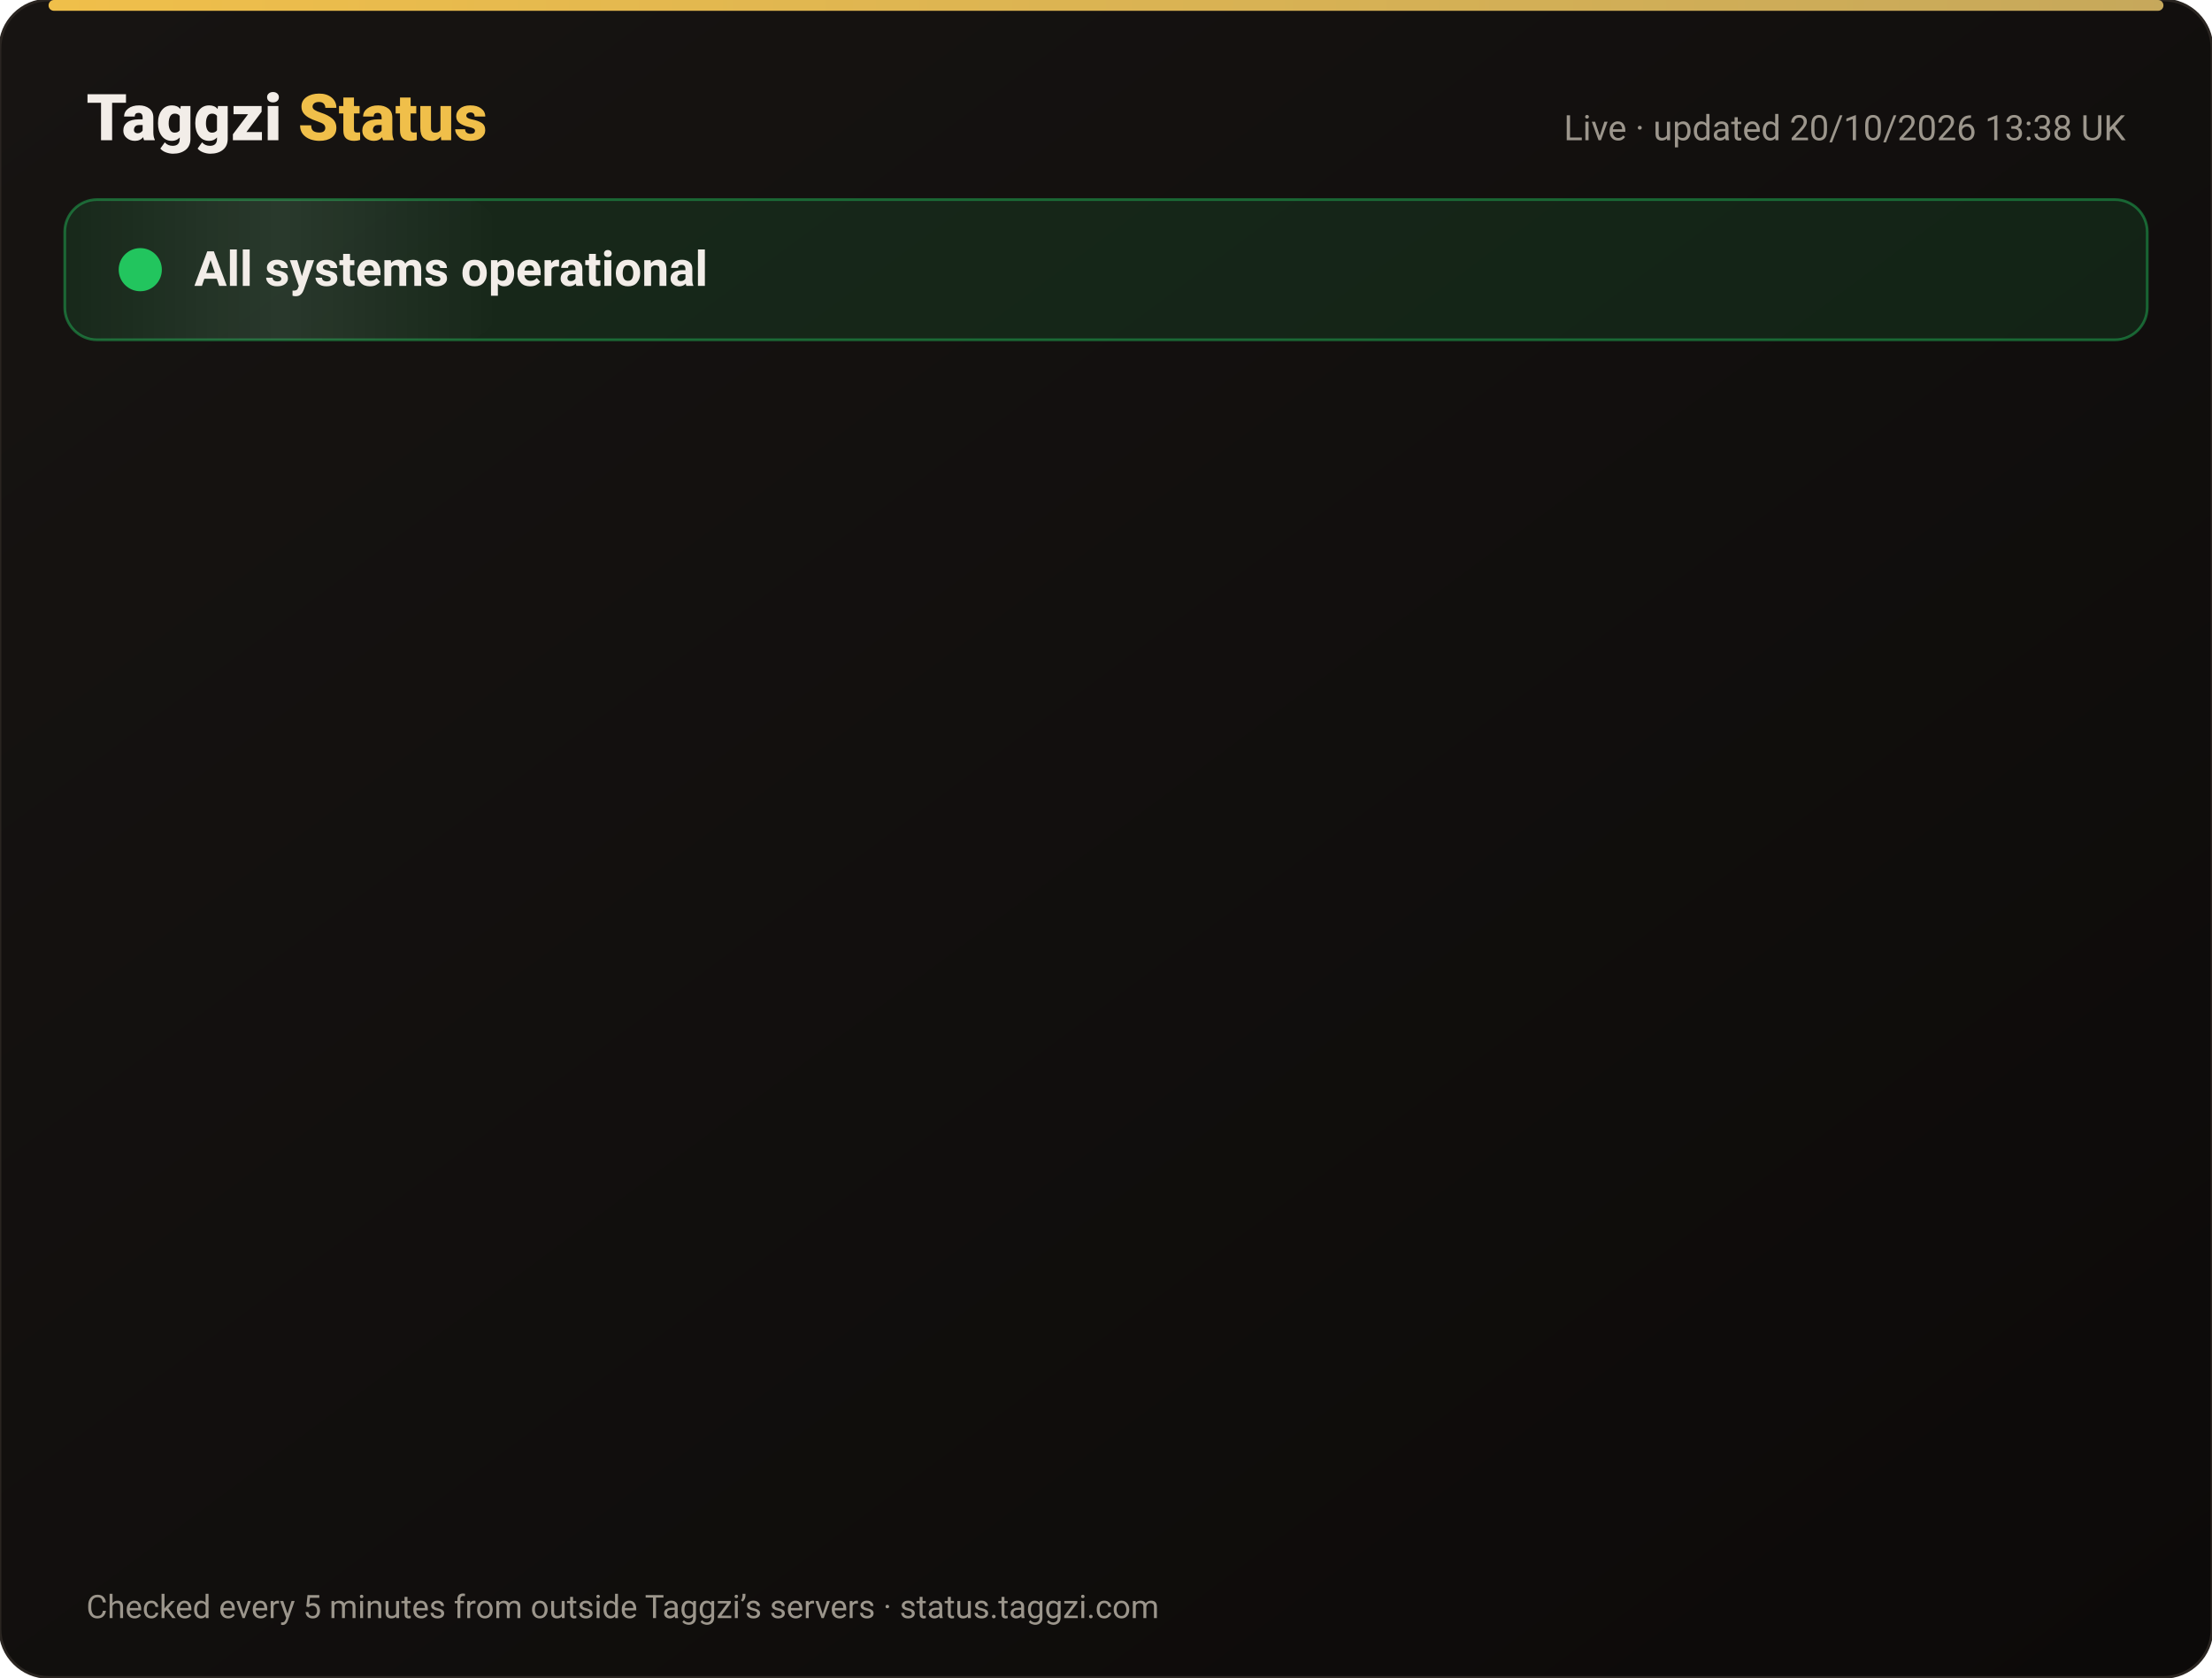
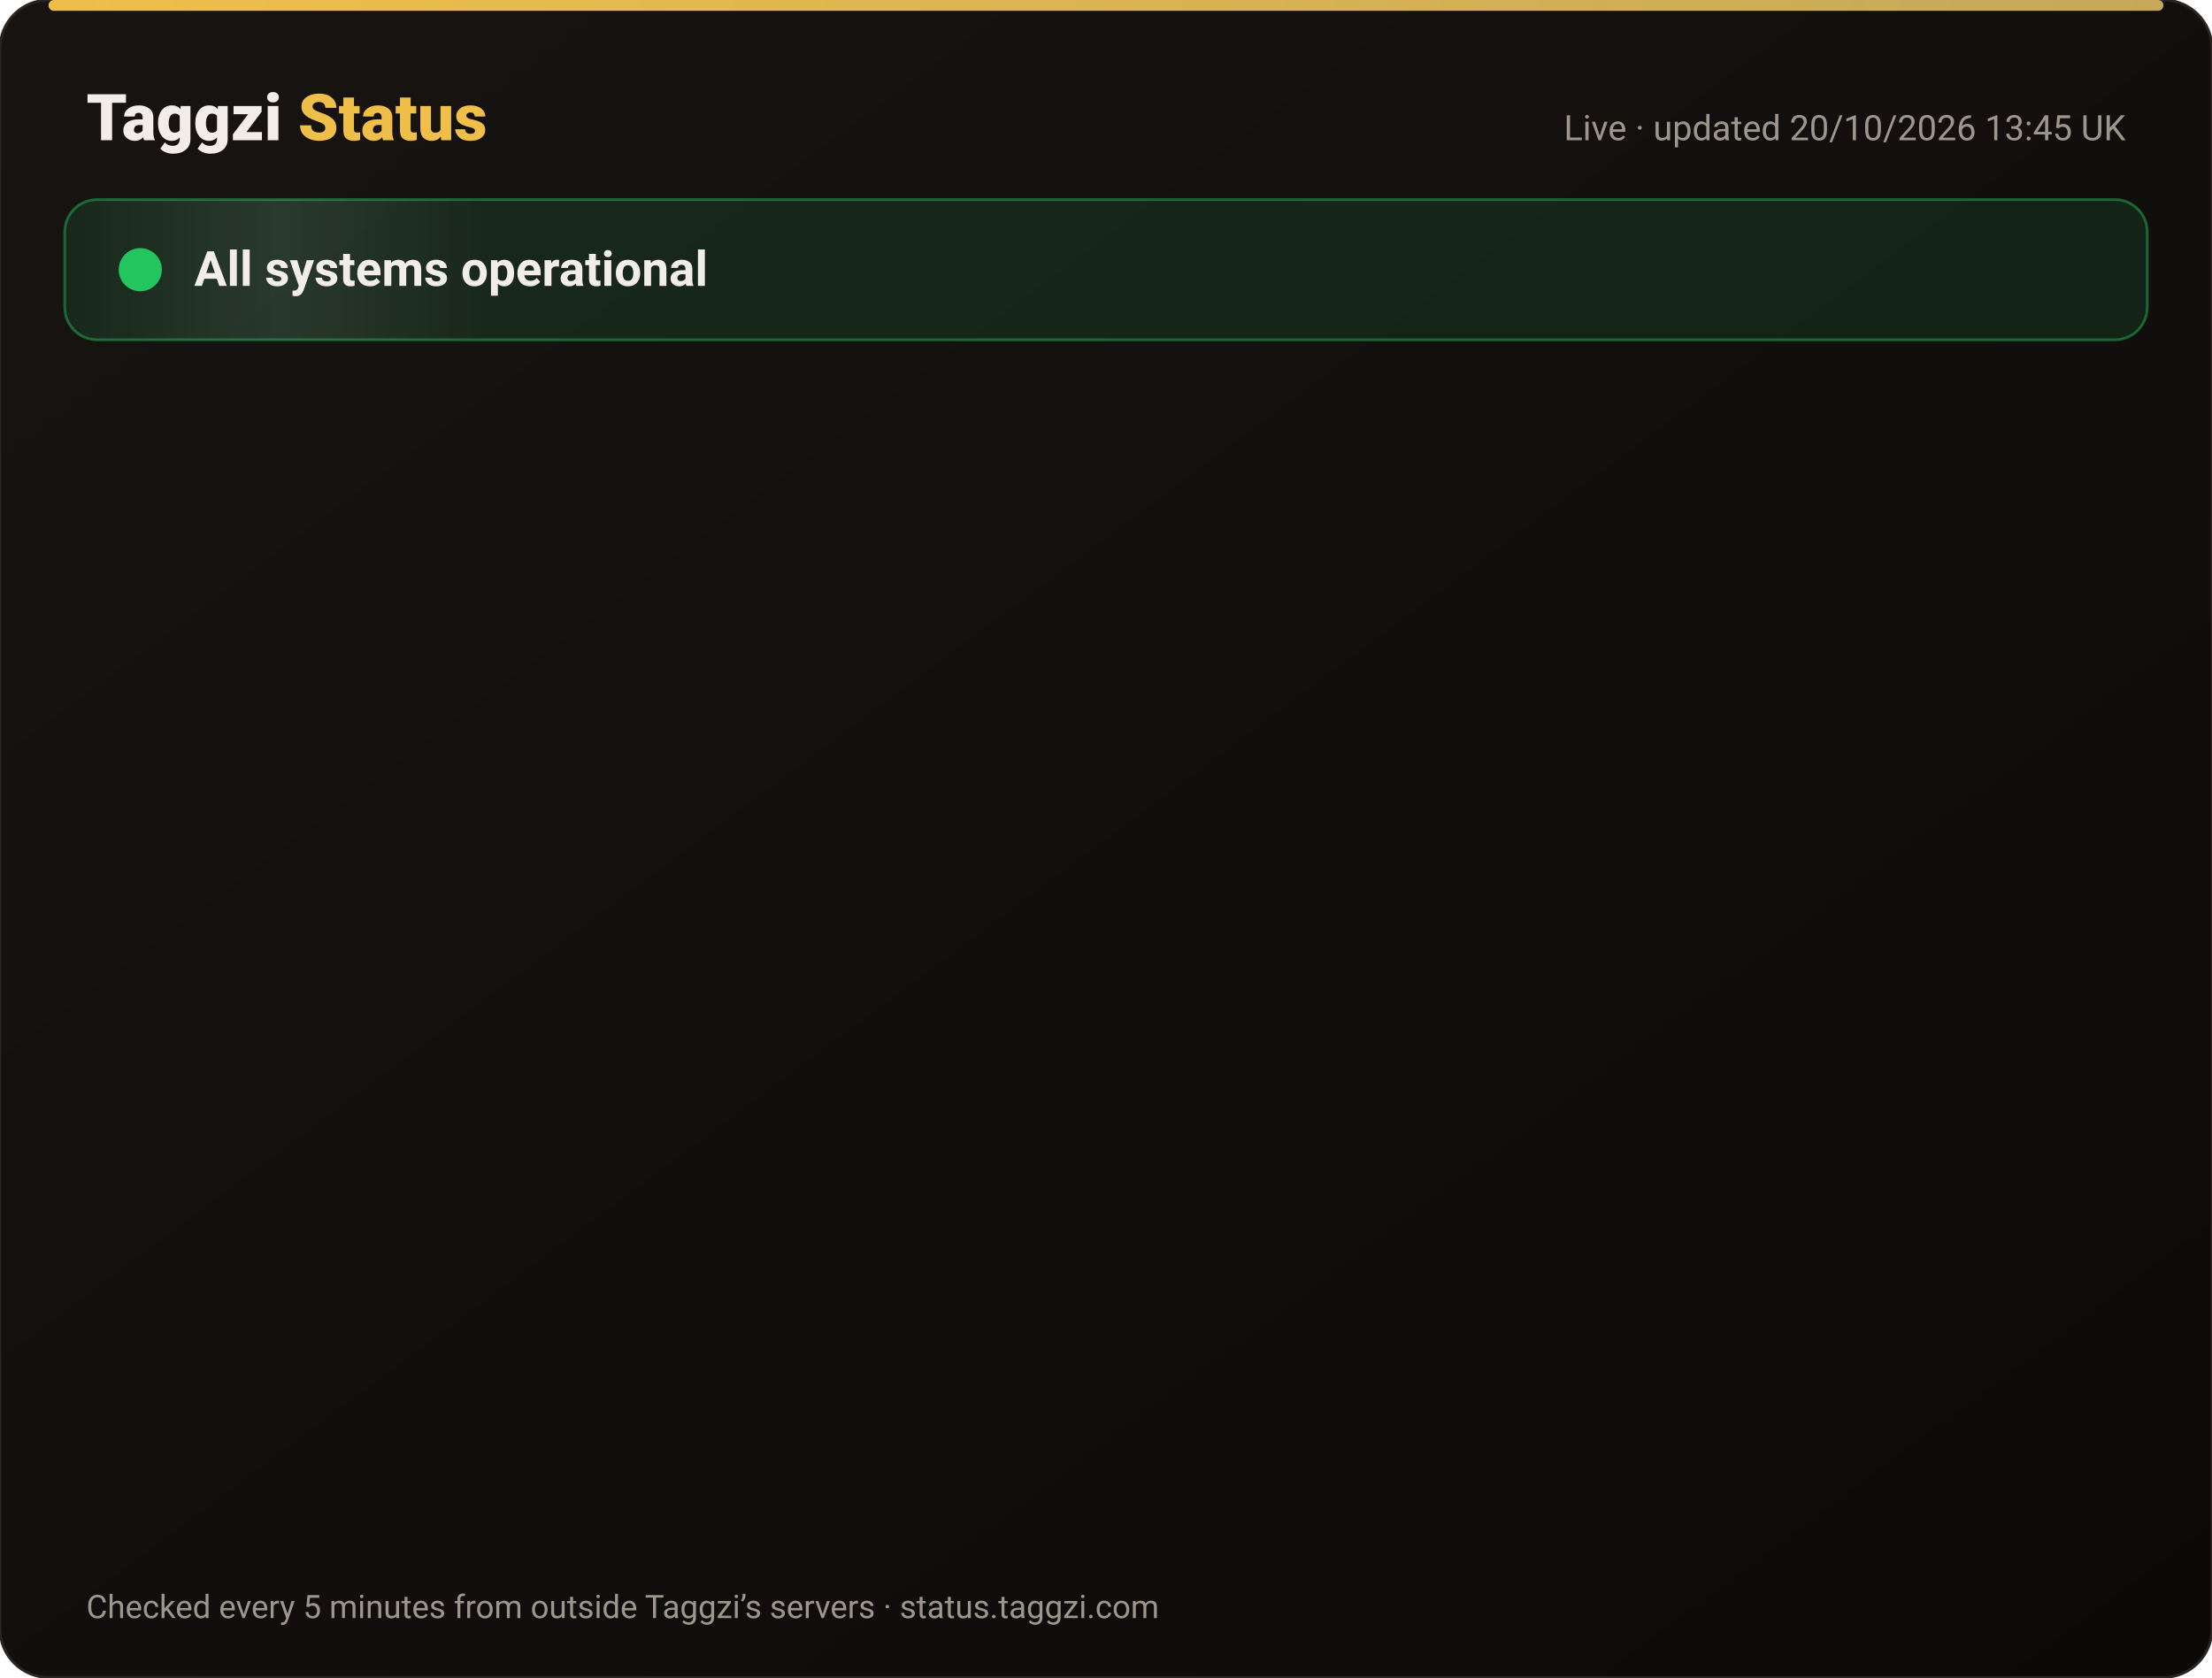
<svg xmlns="http://www.w3.org/2000/svg" width="820" height="622" viewBox="0 0 820 622" font-family="-apple-system,Segoe UI,Roboto,Helvetica,Arial,sans-serif">
  <defs>
    <linearGradient id="bg" x1="0" y1="0" x2="1" y2="1">
      <stop offset="0" stop-color="#171412" />
      <stop offset="1" stop-color="#0C0A09" />
    </linearGradient>
    <linearGradient id="gold" x1="0" x2="1">
      <stop offset="0" stop-color="#F0BF4A" />
      <stop offset="1" stop-color="#c6a85b" />
    </linearGradient>
    <linearGradient id="shine" x1="0" x2="1">
      <stop offset="0" stop-color="#fff" stop-opacity="0" />
      <stop offset=".5" stop-color="#fff" stop-opacity=".08" />
      <stop offset="1" stop-color="#fff" stop-opacity="0" />
    </linearGradient>
  </defs>
  <rect width="820" height="622" rx="18" fill="url(#bg)" stroke="#2a2521" />
  <rect x="18" y="0" width="784" height="4" rx="2" fill="url(#gold)" />
  <text x="32" y="52" font-size="24" font-weight="800" fill="#F2EDE8">Taggzi <tspan fill="#F0BF4A">Status</tspan>
  </text>
-   <text x="788" y="52" font-size="13" fill="#9C968C" text-anchor="end">Live · updated 20/10/2026 13:38 UK</text>
+   <text x="788" y="52" font-size="13" fill="#9C968C" text-anchor="end">Live · updated 20/10/2026 13:45 UK</text>
  <rect x="24" y="74" width="772" height="52" rx="12" fill="#22c55e" fill-opacity=".12" stroke="#22c55e" stroke-opacity=".45" />
  <rect x="24" y="74" width="160" height="52" rx="12" fill="url(#shine)">
    <animate attributeName="x" from="-160" to="820" dur="4s" repeatCount="indefinite" />
  </rect>
  <circle cx="52" cy="100" r="7" fill="#22c55e" />
  <circle cx="52" cy="100" r="7" fill="none" stroke="#22c55e" stroke-width="2">
    <animate attributeName="r" values="7;15;7" dur="2s" repeatCount="indefinite" />
    <animate attributeName="opacity" values=".9;0;.9" dur="2s" repeatCount="indefinite" />
  </circle>
  <text x="72" y="106" font-size="18" font-weight="700" fill="#F2EDE8">All systems operational</text>
  <g opacity="0">
    <animate attributeName="opacity" from="0" to="1" begin="0.00s" dur=".6s" fill="freeze" />
    <line x1="32" y1="188" x2="788" y2="188" stroke="#2a2521" />
    <circle cx="44" cy="166" r="6" fill="#22c55e">
      <animate attributeName="opacity" values="1;.45;1" dur="2.4s" begin="0.00s" repeatCount="indefinite" />
    </circle>
    <text x="62" y="171" font-size="15" font-weight="650" fill="#F2EDE8">Website</text>
    <text x="630" y="171" font-size="13" fill="#9C968C" text-anchor="end">100.00% uptime</text>
    <rect x="648" y="154" width="140" height="24" rx="12" fill="#22c55e" fill-opacity=".14" stroke="#22c55e" stroke-opacity=".5" />
    <text x="718" y="171" font-size="12" font-weight="700" fill="#22c55e" text-anchor="middle">Operational</text>
  </g>
  <g opacity="0">
    <animate attributeName="opacity" from="0" to="1" begin="0.15s" dur=".6s" fill="freeze" />
    <line x1="32" y1="234" x2="788" y2="234" stroke="#2a2521" />
    <circle cx="44" cy="212" r="6" fill="#22c55e">
      <animate attributeName="opacity" values="1;.45;1" dur="2.4s" begin="0.15s" repeatCount="indefinite" />
    </circle>
    <text x="62" y="217" font-size="15" font-weight="650" fill="#F2EDE8">Tag scans</text>
    <text x="630" y="217" font-size="13" fill="#9C968C" text-anchor="end">100.00% uptime</text>
    <rect x="648" y="200" width="140" height="24" rx="12" fill="#22c55e" fill-opacity=".14" stroke="#22c55e" stroke-opacity=".5" />
    <text x="718" y="217" font-size="12" font-weight="700" fill="#22c55e" text-anchor="middle">Operational</text>
  </g>
  <g opacity="0">
    <animate attributeName="opacity" from="0" to="1" begin="0.30s" dur=".6s" fill="freeze" />
    <line x1="32" y1="280" x2="788" y2="280" stroke="#2a2521" />
    <circle cx="44" cy="258" r="6" fill="#22c55e">
      <animate attributeName="opacity" values="1;.45;1" dur="2.4s" begin="0.30s" repeatCount="indefinite" />
    </circle>
    <text x="62" y="263" font-size="15" font-weight="650" fill="#F2EDE8">Manual tag lookup</text>
    <text x="630" y="263" font-size="13" fill="#9C968C" text-anchor="end">100.00% uptime</text>
    <rect x="648" y="246" width="140" height="24" rx="12" fill="#22c55e" fill-opacity=".14" stroke="#22c55e" stroke-opacity=".5" />
    <text x="718" y="263" font-size="12" font-weight="700" fill="#22c55e" text-anchor="middle">Operational</text>
  </g>
  <g opacity="0">
    <animate attributeName="opacity" from="0" to="1" begin="0.45s" dur=".6s" fill="freeze" />
    <line x1="32" y1="326" x2="788" y2="326" stroke="#2a2521" />
    <circle cx="44" cy="304" r="6" fill="#22c55e">
      <animate attributeName="opacity" values="1;.45;1" dur="2.4s" begin="0.45s" repeatCount="indefinite" />
    </circle>
    <text x="62" y="309" font-size="15" font-weight="650" fill="#F2EDE8">App &amp; login</text>
    <text x="630" y="309" font-size="13" fill="#9C968C" text-anchor="end">100.00% uptime</text>
    <rect x="648" y="292" width="140" height="24" rx="12" fill="#22c55e" fill-opacity=".14" stroke="#22c55e" stroke-opacity=".5" />
    <text x="718" y="309" font-size="12" font-weight="700" fill="#22c55e" text-anchor="middle">Operational</text>
  </g>
  <g opacity="0">
    <animate attributeName="opacity" from="0" to="1" begin="0.60s" dur=".6s" fill="freeze" />
    <line x1="32" y1="372" x2="788" y2="372" stroke="#2a2521" />
    <circle cx="44" cy="350" r="6" fill="#22c55e">
      <animate attributeName="opacity" values="1;.45;1" dur="2.4s" begin="0.60s" repeatCount="indefinite" />
    </circle>
    <text x="62" y="355" font-size="15" font-weight="650" fill="#F2EDE8">Community alerts</text>
    <text x="630" y="355" font-size="13" fill="#9C968C" text-anchor="end">100.00% uptime</text>
    <rect x="648" y="338" width="140" height="24" rx="12" fill="#22c55e" fill-opacity=".14" stroke="#22c55e" stroke-opacity=".5" />
    <text x="718" y="355" font-size="12" font-weight="700" fill="#22c55e" text-anchor="middle">Operational</text>
  </g>
  <g opacity="0">
    <animate attributeName="opacity" from="0" to="1" begin="0.75s" dur=".6s" fill="freeze" />
    <line x1="32" y1="418" x2="788" y2="418" stroke="#2a2521" />
    <circle cx="44" cy="396" r="6" fill="#22c55e">
      <animate attributeName="opacity" values="1;.45;1" dur="2.4s" begin="0.75s" repeatCount="indefinite" />
    </circle>
    <text x="62" y="401" font-size="15" font-weight="650" fill="#F2EDE8">Private calling</text>
    <text x="630" y="401" font-size="13" fill="#9C968C" text-anchor="end">100.00% uptime</text>
    <rect x="648" y="384" width="140" height="24" rx="12" fill="#22c55e" fill-opacity=".14" stroke="#22c55e" stroke-opacity=".5" />
    <text x="718" y="401" font-size="12" font-weight="700" fill="#22c55e" text-anchor="middle">Operational</text>
  </g>
  <g opacity="0">
    <animate attributeName="opacity" from="0" to="1" begin="0.90s" dur=".6s" fill="freeze" />
    <line x1="32" y1="464" x2="788" y2="464" stroke="#2a2521" />
    <circle cx="44" cy="442" r="6" fill="#22c55e">
      <animate attributeName="opacity" values="1;.45;1" dur="2.4s" begin="0.90s" repeatCount="indefinite" />
    </circle>
    <text x="62" y="447" font-size="15" font-weight="650" fill="#F2EDE8">Payments</text>
    <text x="630" y="447" font-size="13" fill="#9C968C" text-anchor="end">99.98% uptime</text>
    <rect x="648" y="430" width="140" height="24" rx="12" fill="#22c55e" fill-opacity=".14" stroke="#22c55e" stroke-opacity=".5" />
    <text x="718" y="447" font-size="12" font-weight="700" fill="#22c55e" text-anchor="middle">Operational</text>
  </g>
  <g opacity="0">
    <animate attributeName="opacity" from="0" to="1" begin="1.05s" dur=".6s" fill="freeze" />
    <line x1="32" y1="510" x2="788" y2="510" stroke="#2a2521" />
    <circle cx="44" cy="488" r="6" fill="#22c55e">
      <animate attributeName="opacity" values="1;.45;1" dur="2.4s" begin="1.05s" repeatCount="indefinite" />
    </circle>
    <text x="62" y="493" font-size="15" font-weight="650" fill="#F2EDE8">Email &amp; support</text>
    <text x="630" y="493" font-size="13" fill="#9C968C" text-anchor="end">100.00% uptime</text>
    <rect x="648" y="476" width="140" height="24" rx="12" fill="#22c55e" fill-opacity=".14" stroke="#22c55e" stroke-opacity=".5" />
    <text x="718" y="493" font-size="12" font-weight="700" fill="#22c55e" text-anchor="middle">Operational</text>
  </g>
  <g opacity="0">
    <animate attributeName="opacity" from="0" to="1" begin="1.20s" dur=".6s" fill="freeze" />
    <line x1="32" y1="556" x2="788" y2="556" stroke="#2a2521" />
    <circle cx="44" cy="534" r="6" fill="#22c55e">
      <animate attributeName="opacity" values="1;.45;1" dur="2.4s" begin="1.20s" repeatCount="indefinite" />
    </circle>
    <text x="62" y="539" font-size="15" font-weight="650" fill="#F2EDE8">Secure connection (SSL)</text>
    <text x="630" y="539" font-size="13" fill="#9C968C" text-anchor="end">100.00% uptime</text>
    <rect x="648" y="522" width="140" height="24" rx="12" fill="#22c55e" fill-opacity=".14" stroke="#22c55e" stroke-opacity=".5" />
    <text x="718" y="539" font-size="12" font-weight="700" fill="#22c55e" text-anchor="middle">Operational</text>
  </g>
  <text x="32" y="600" font-size="12" fill="#9C968C">Checked every 5 minutes from outside Taggzi’s servers · status.taggzi.com</text>
</svg>
